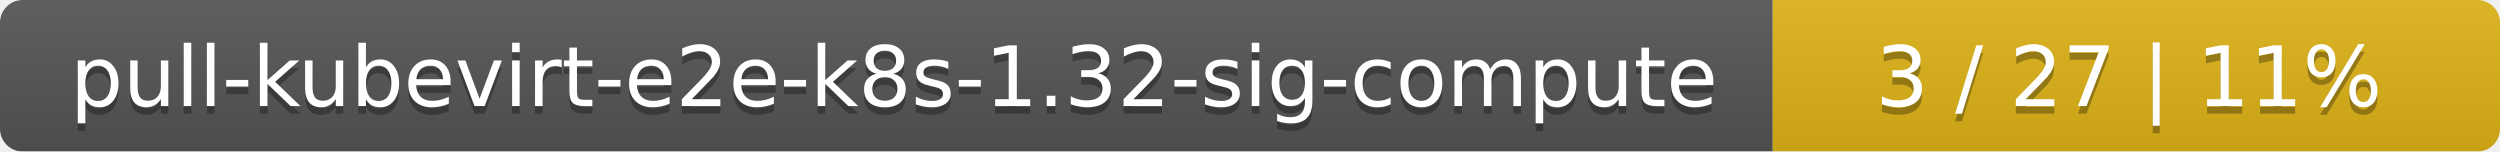
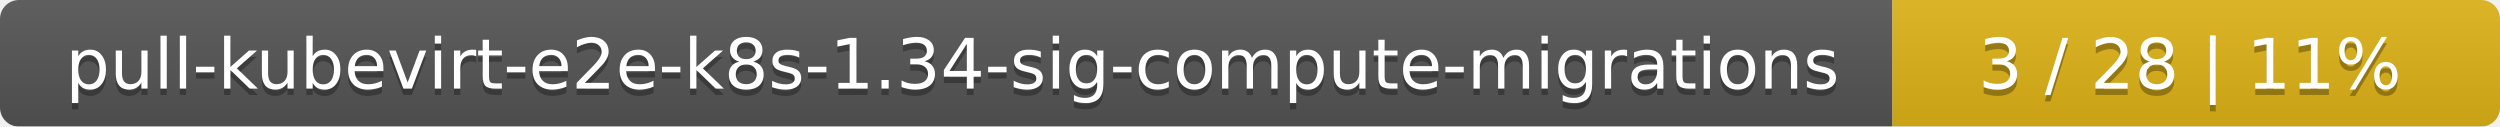
- <svg xmlns="http://www.w3.org/2000/svg" width="330" height="20">
+ <svg xmlns="http://www.w3.org/2000/svg" width="395" height="20">
  <linearGradient id="smooth" x2="0" y2="100%">
    <stop offset="0" stop-color="#bbb" stop-opacity=".1" />
    <stop offset="1" stop-opacity=".1" />
  </linearGradient>
  <mask id="round">
-     <rect width="330" height="20" rx="3" fill="#fff" />
+     <rect width="395" height="20" rx="3" fill="#fff" />
  </mask>
  <g mask="url(#round)">
-     <rect width="234" height="20" fill="#555" />
-     <rect x="234" width="96" height="20" fill="#dfb317" />
-     <rect width="330" height="20" fill="url(#smooth)" />
+     <rect width="299" height="20" fill="#555" />
+     <rect x="299" width="96" height="20" fill="#dfb317" />
+     <rect width="395" height="20" fill="url(#smooth)" />
  </g>
  <g fill="#fff" text-anchor="middle" font-family="DejaVu Sans,Verdana,Geneva,sans-serif" font-size="11">
-     <text x="118" y="15" fill="#010101" fill-opacity=".3">pull-kubevirt-e2e-k8s-1.32-sig-compute</text>
-     <text x="118" y="14">pull-kubevirt-e2e-k8s-1.32-sig-compute</text>
-     <text x="281" y="15" fill="#010101" fill-opacity=".3">3 / 27    |    11%</text>
-     <text x="281" y="14">3 / 27    |    11%</text>
+     <text x="150.5" y="15" fill="#010101" fill-opacity=".3">pull-kubevirt-e2e-k8s-1.34-sig-compute-migrations</text>
+     <text x="150.5" y="14">pull-kubevirt-e2e-k8s-1.34-sig-compute-migrations</text>
+     <text x="346" y="15" fill="#010101" fill-opacity=".3">3 / 28    |    11%</text>
+     <text x="346" y="14">3 / 28    |    11%</text>
  </g>
</svg>
